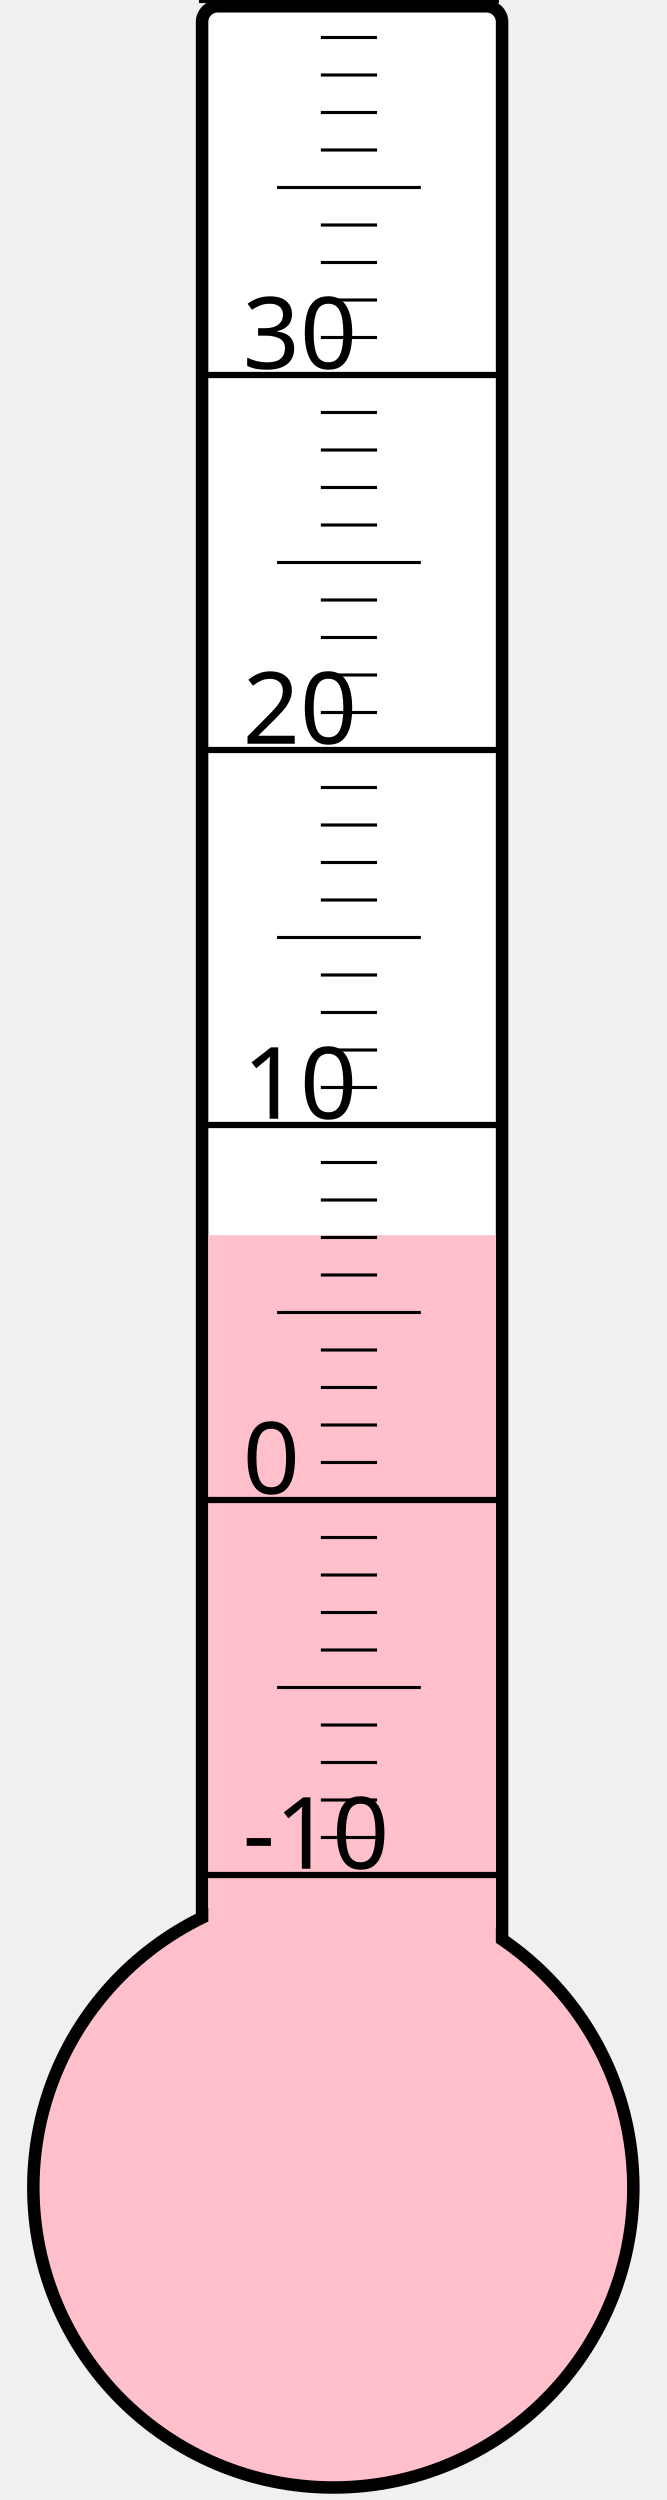
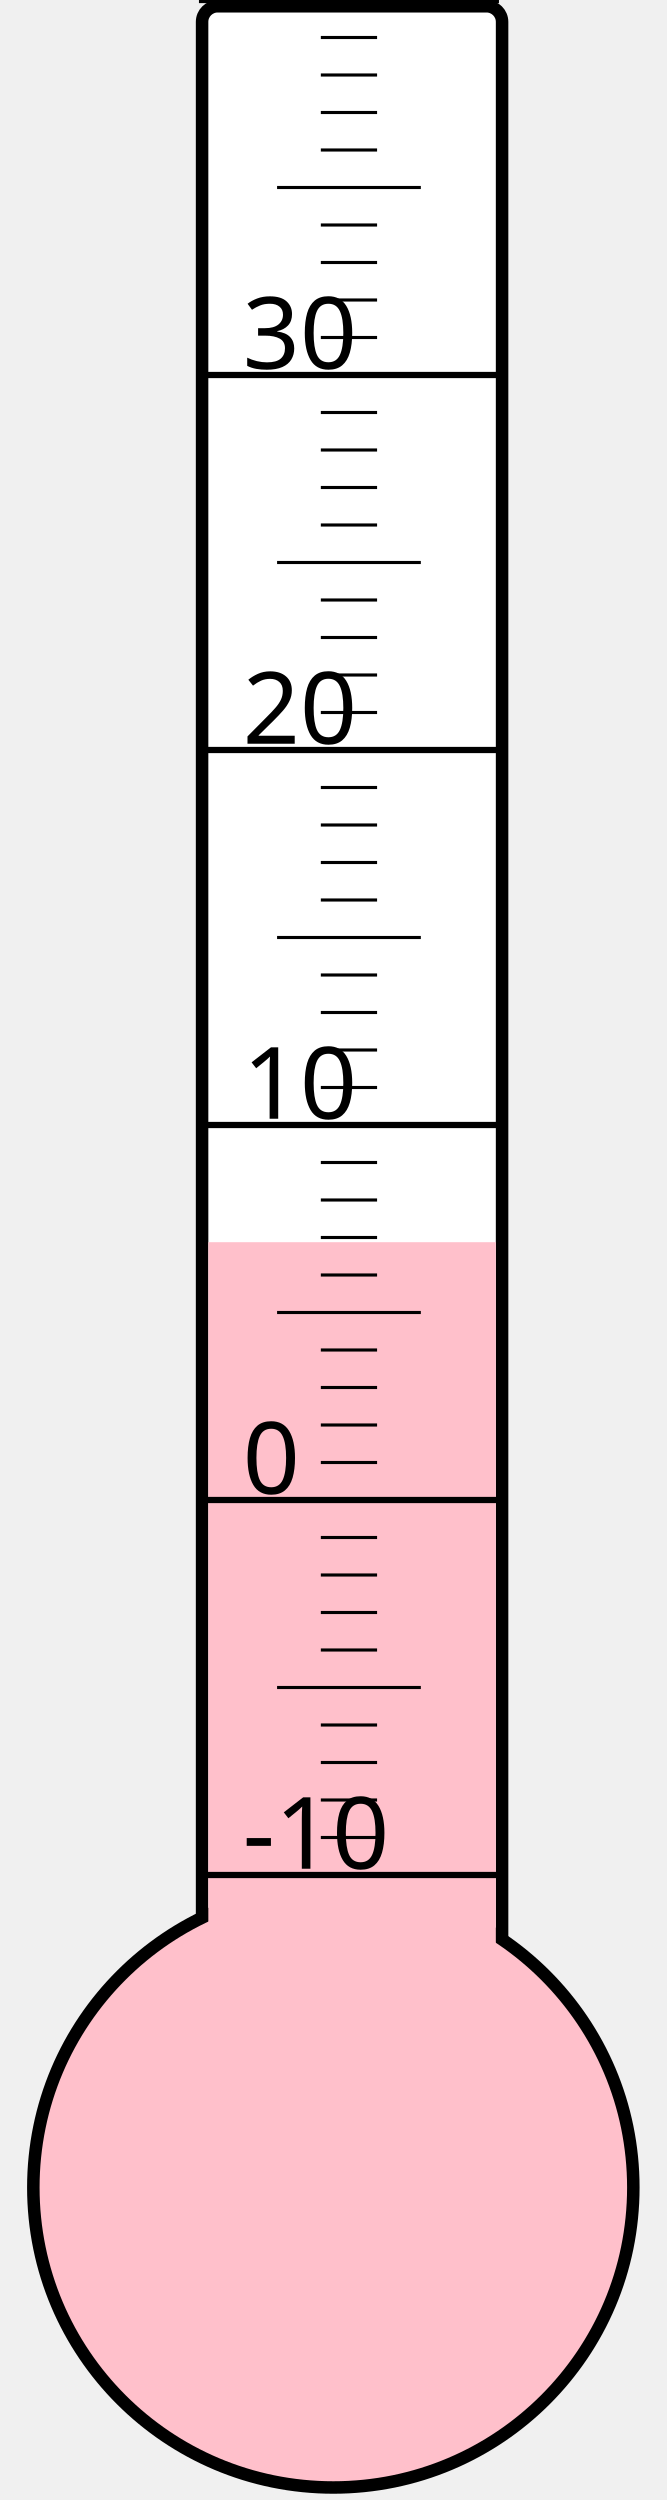
<svg xmlns="http://www.w3.org/2000/svg" width="40px" height="150px" viewBox="0 0 200 800">
  <rect width="200" height="800" x="0" y="0" style="fill: #ffffeb; fill-opacity: 0;" />
  <rect width="96" height="680" x="58" y="2" rx="5" ry="5" style="fill: white; fill-opacity: 1; stroke: black; stroke-width: 4;" />
  <circle cx="100" cy="700" r="96" style="fill: pink; stroke: black; stroke-width: 4;" />
-   <rect width="92" height="304.75" x="60" y="395.25" style="fill: pink; fill-opacity: 1; stroke-width: 0;" />
+   <rect width="92" height="302.5" x="60" y="397.5" style="fill: pink; fill-opacity: 1; stroke-width: 0;" />
  <text x="71" y="598" style="font-family: sans-serif; font-size: 24pt;">-10</text>
  <text x="71" y="478" style="font-family: sans-serif; font-size: 24pt;">0</text>
  <text x="71" y="358" style="font-family: sans-serif; font-size: 24pt;">10</text>
  <text x="71" y="238" style="font-family: sans-serif; font-size: 24pt;">20</text>
  <text x="71" y="118" style="font-family: sans-serif; font-size: 24pt;">30</text>
  <g style="stroke: black;">
    <line x1="57" y1="600" x2="153" y2="600" style="stroke-width: 2;" />
    <line x1="96" y1="588" x2="114" y2="588" style="stroke-width: 1;" />
    <line x1="96" y1="576" x2="114" y2="576" style="stroke-width: 1;" />
    <line x1="96" y1="564" x2="114" y2="564" style="stroke-width: 1;" />
    <line x1="96" y1="552" x2="114" y2="552" style="stroke-width: 1;" />
    <line x1="82" y1="540" x2="128" y2="540" style="stroke-width: 1;" />
    <line x1="96" y1="528" x2="114" y2="528" style="stroke-width: 1;" />
    <line x1="96" y1="516" x2="114" y2="516" style="stroke-width: 1;" />
    <line x1="96" y1="504" x2="114" y2="504" style="stroke-width: 1;" />
    <line x1="96" y1="492" x2="114" y2="492" style="stroke-width: 1;" />
    <line x1="57" y1="480" x2="153" y2="480" style="stroke-width: 2;" />
    <line x1="96" y1="468" x2="114" y2="468" style="stroke-width: 1;" />
    <line x1="96" y1="456" x2="114" y2="456" style="stroke-width: 1;" />
    <line x1="96" y1="444" x2="114" y2="444" style="stroke-width: 1;" />
    <line x1="96" y1="432" x2="114" y2="432" style="stroke-width: 1;" />
    <line x1="82" y1="420" x2="128" y2="420" style="stroke-width: 1;" />
    <line x1="96" y1="408" x2="114" y2="408" style="stroke-width: 1;" />
    <line x1="96" y1="396" x2="114" y2="396" style="stroke-width: 1;" />
    <line x1="96" y1="384" x2="114" y2="384" style="stroke-width: 1;" />
    <line x1="96" y1="372" x2="114" y2="372" style="stroke-width: 1;" />
    <line x1="57" y1="360" x2="153" y2="360" style="stroke-width: 2;" />
    <line x1="96" y1="348" x2="114" y2="348" style="stroke-width: 1;" />
    <line x1="96" y1="336" x2="114" y2="336" style="stroke-width: 1;" />
    <line x1="96" y1="324" x2="114" y2="324" style="stroke-width: 1;" />
    <line x1="96" y1="312" x2="114" y2="312" style="stroke-width: 1;" />
    <line x1="82" y1="300" x2="128" y2="300" style="stroke-width: 1;" />
    <line x1="96" y1="288" x2="114" y2="288" style="stroke-width: 1;" />
    <line x1="96" y1="276" x2="114" y2="276" style="stroke-width: 1;" />
    <line x1="96" y1="264" x2="114" y2="264" style="stroke-width: 1;" />
    <line x1="96" y1="252" x2="114" y2="252" style="stroke-width: 1;" />
    <line x1="57" y1="240" x2="153" y2="240" style="stroke-width: 2;" />
    <line x1="96" y1="228" x2="114" y2="228" style="stroke-width: 1;" />
    <line x1="96" y1="216" x2="114" y2="216" style="stroke-width: 1;" />
    <line x1="96" y1="204" x2="114" y2="204" style="stroke-width: 1;" />
    <line x1="96" y1="192" x2="114" y2="192" style="stroke-width: 1;" />
    <line x1="82" y1="180" x2="128" y2="180" style="stroke-width: 1;" />
    <line x1="96" y1="168" x2="114" y2="168" style="stroke-width: 1;" />
    <line x1="96" y1="156" x2="114" y2="156" style="stroke-width: 1;" />
    <line x1="96" y1="144" x2="114" y2="144" style="stroke-width: 1;" />
    <line x1="96" y1="132" x2="114" y2="132" style="stroke-width: 1;" />
    <line x1="57" y1="120" x2="153" y2="120" style="stroke-width: 2;" />
    <line x1="96" y1="108" x2="114" y2="108" style="stroke-width: 1;" />
    <line x1="96" y1="96" x2="114" y2="96" style="stroke-width: 1;" />
    <line x1="96" y1="84" x2="114" y2="84" style="stroke-width: 1;" />
    <line x1="96" y1="72" x2="114" y2="72" style="stroke-width: 1;" />
    <line x1="82" y1="60" x2="128" y2="60" style="stroke-width: 1;" />
    <line x1="96" y1="48" x2="114" y2="48" style="stroke-width: 1;" />
    <line x1="96" y1="36" x2="114" y2="36" style="stroke-width: 1;" />
    <line x1="96" y1="24" x2="114" y2="24" style="stroke-width: 1;" />
    <line x1="96" y1="12" x2="114" y2="12" style="stroke-width: 1;" />
    <line x1="57" y1="0" x2="153" y2="0" style="stroke-width: 2;" />
  </g>
</svg>
